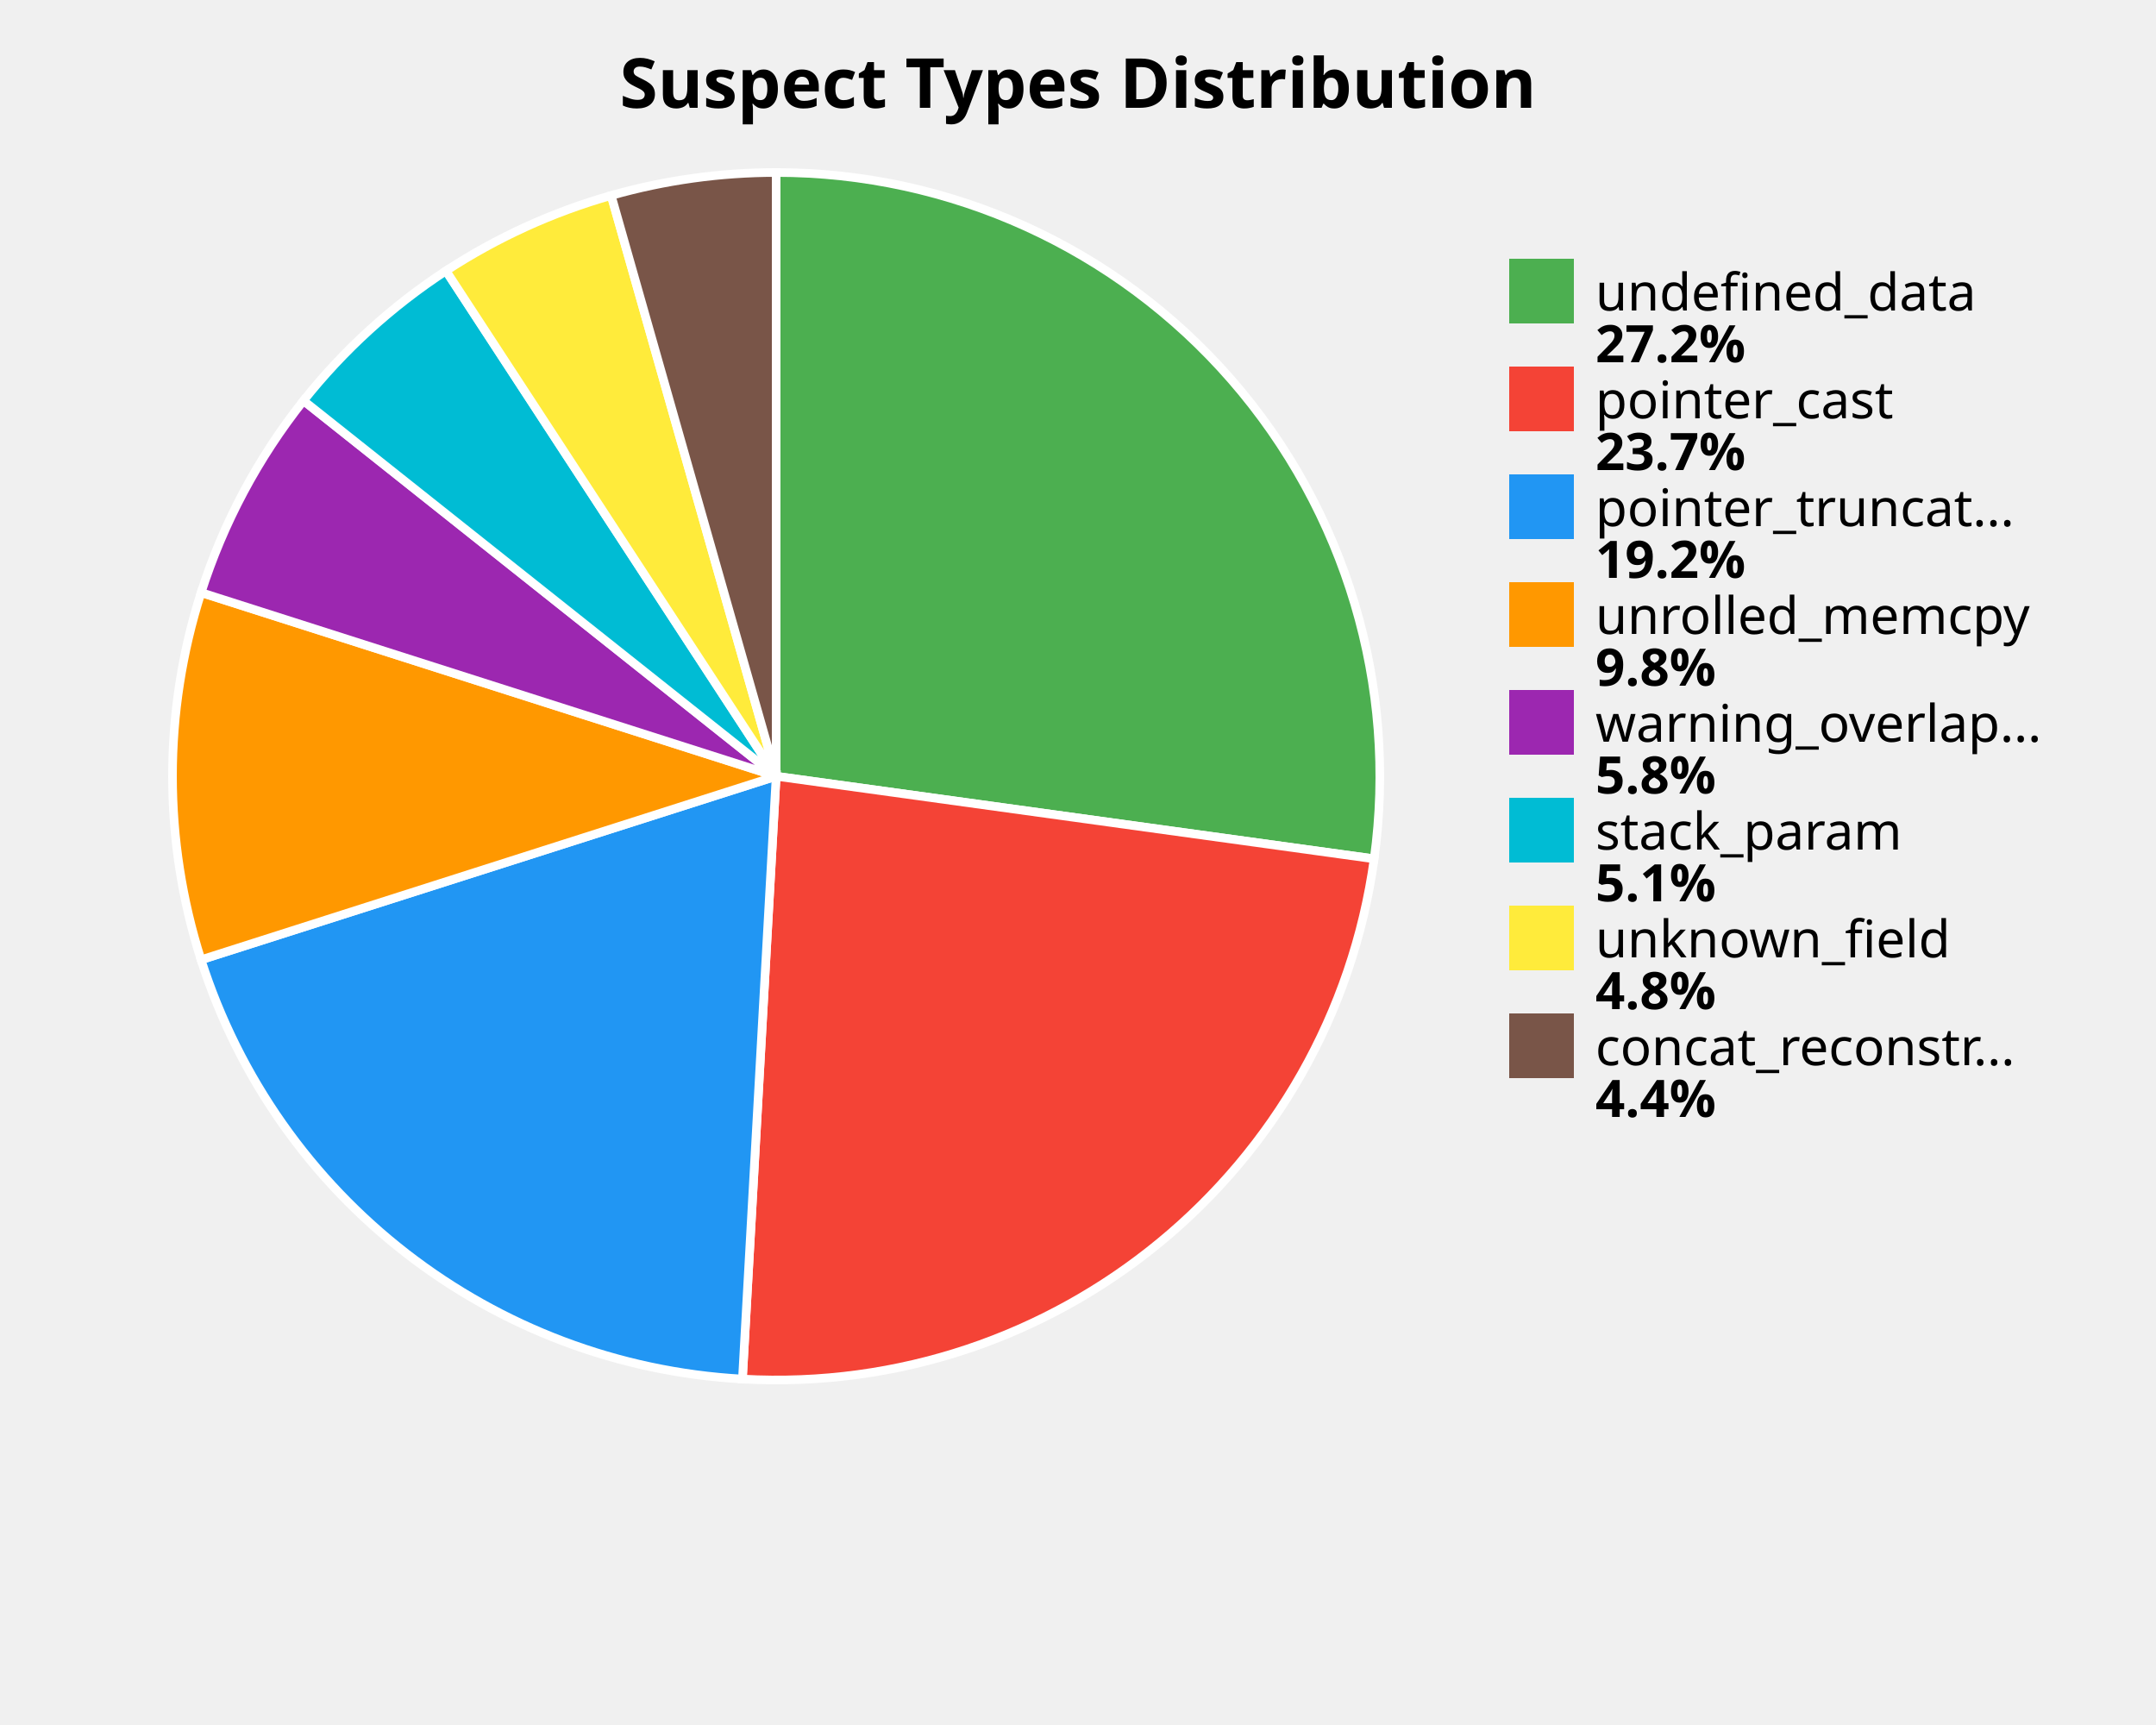
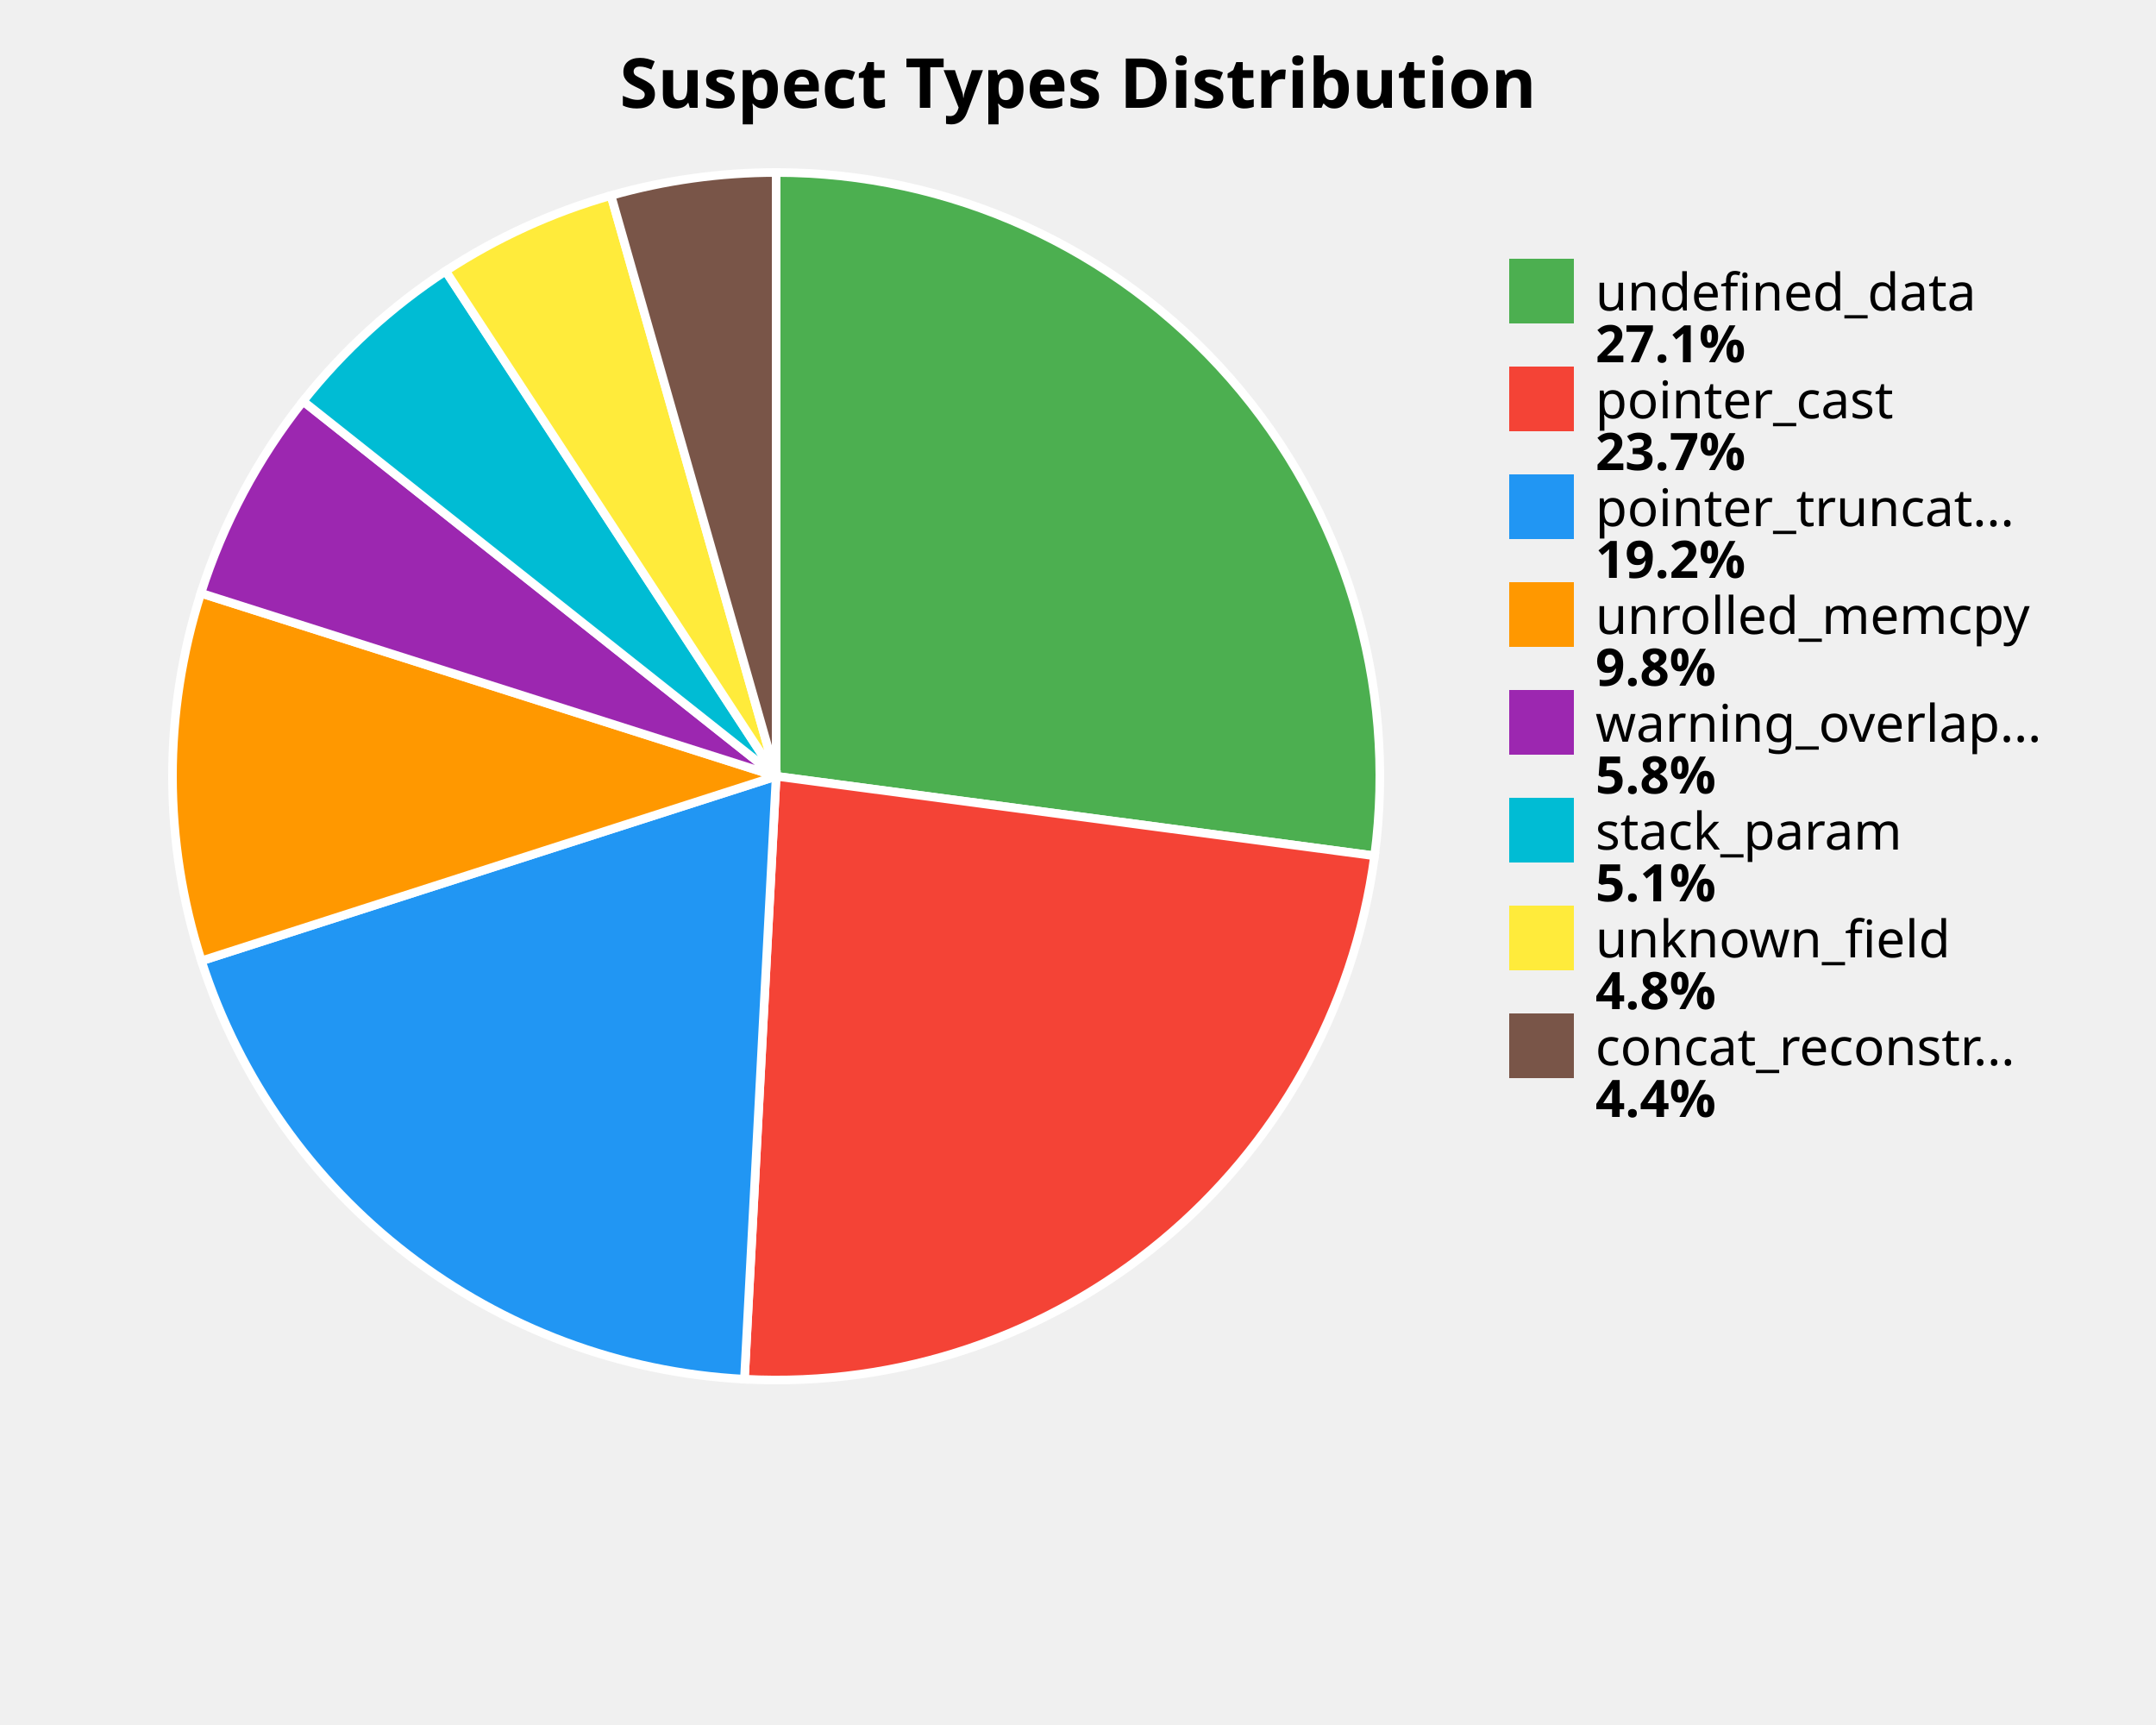
<svg xmlns="http://www.w3.org/2000/svg" width="500" height="400" viewBox="0 0 500 400">
  <style>
    .title { font: bold 16px sans-serif; }
    .label { font: 12px sans-serif; }
    .value { font: bold 12px sans-serif; }
  </style>
  <rect width="100%%" height="100%%" fill="white" />
  <text x="250" y="25" class="title" text-anchor="middle">Suspect Types Distribution</text>
-   <path d="M 180,180 L 180.00,40.00 A 140,140 0 0,1 318.68,199.15 Z" fill="#4CAF50" stroke="white" stroke-width="2" />
-   <path d="M 180,180 L 318.68,199.15 A 140,140 0 0,1 172.18,319.78 Z" fill="#F44336" stroke="white" stroke-width="2" />
-   <path d="M 180,180 L 172.18,319.78 A 140,140 0 0,1 46.63,222.56 Z" fill="#2196F3" stroke="white" stroke-width="2" />
-   <path d="M 180,180 L 46.63,222.56 A 140,140 0 0,1 46.64,137.41 Z" fill="#FF9800" stroke="white" stroke-width="2" />
-   <path d="M 180,180 L 46.64,137.41 A 140,140 0 0,1 70.38,92.91 Z" fill="#9C27B0" stroke="white" stroke-width="2" />
-   <path d="M 180,180 L 70.38,92.91 A 140,140 0 0,1 103.43,62.80 Z" fill="#00BCD4" stroke="white" stroke-width="2" />
-   <path d="M 180,180 L 103.43,62.80 A 140,140 0 0,1 141.74,45.33 Z" fill="#FFEB3B" stroke="white" stroke-width="2" />
-   <path d="M 180,180 L 141.74,45.33 A 140,140 0 0,1 180.00,40.00 Z" fill="#795548" stroke="white" stroke-width="2" />
+   <path d="M 180,180 L 180.00,40.00 A 140,140 0 0,1 318.78,198.45 Z" fill="#4CAF50" stroke="white" stroke-width="2" />
+   <path d="M 180,180 L 318.78,198.45 A 140,140 0 0,1 172.64,319.81 Z" fill="#F44336" stroke="white" stroke-width="2" />
+   <path d="M 180,180 L 172.64,319.81 A 140,140 0 0,1 46.71,222.81 Z" fill="#2196F3" stroke="white" stroke-width="2" />
+   <path d="M 180,180 L 46.71,222.81 A 140,140 0 0,1 46.59,137.55 Z" fill="#FF9800" stroke="white" stroke-width="2" />
+   <path d="M 180,180 L 46.59,137.55 A 140,140 0 0,1 70.29,93.03 Z" fill="#9C27B0" stroke="white" stroke-width="2" />
+   <path d="M 180,180 L 70.29,93.03 A 140,140 0 0,1 103.35,62.85 Z" fill="#00BCD4" stroke="white" stroke-width="2" />
+   <path d="M 180,180 L 103.35,62.85 A 140,140 0 0,1 141.70,45.34 Z" fill="#FFEB3B" stroke="white" stroke-width="2" />
+   <path d="M 180,180 L 141.70,45.34 A 140,140 0 0,1 180.00,40.00 Z" fill="#795548" stroke="white" stroke-width="2" />
  <rect x="350" y="60" width="15" height="15" fill="#4CAF50" />
  <text x="370" y="72" class="label">undefined_data</text>
-   <text x="370" y="84" class="value">27.2%</text>
+   <text x="370" y="84" class="value">27.1%</text>
  <rect x="350" y="85" width="15" height="15" fill="#F44336" />
  <text x="370" y="97" class="label">pointer_cast</text>
  <text x="370" y="109" class="value">23.7%</text>
  <rect x="350" y="110" width="15" height="15" fill="#2196F3" />
  <text x="370" y="122" class="label">pointer_truncat...</text>
  <text x="370" y="134" class="value">19.2%</text>
  <rect x="350" y="135" width="15" height="15" fill="#FF9800" />
  <text x="370" y="147" class="label">unrolled_memcpy</text>
  <text x="370" y="159" class="value">9.8%</text>
  <rect x="350" y="160" width="15" height="15" fill="#9C27B0" />
  <text x="370" y="172" class="label">warning_overlap...</text>
  <text x="370" y="184" class="value">5.8%</text>
  <rect x="350" y="185" width="15" height="15" fill="#00BCD4" />
  <text x="370" y="197" class="label">stack_param</text>
  <text x="370" y="209" class="value">5.1%</text>
  <rect x="350" y="210" width="15" height="15" fill="#FFEB3B" />
  <text x="370" y="222" class="label">unknown_field</text>
  <text x="370" y="234" class="value">4.8%</text>
  <rect x="350" y="235" width="15" height="15" fill="#795548" />
  <text x="370" y="247" class="label">concat_reconstr...</text>
  <text x="370" y="259" class="value">4.4%</text>
</svg>
